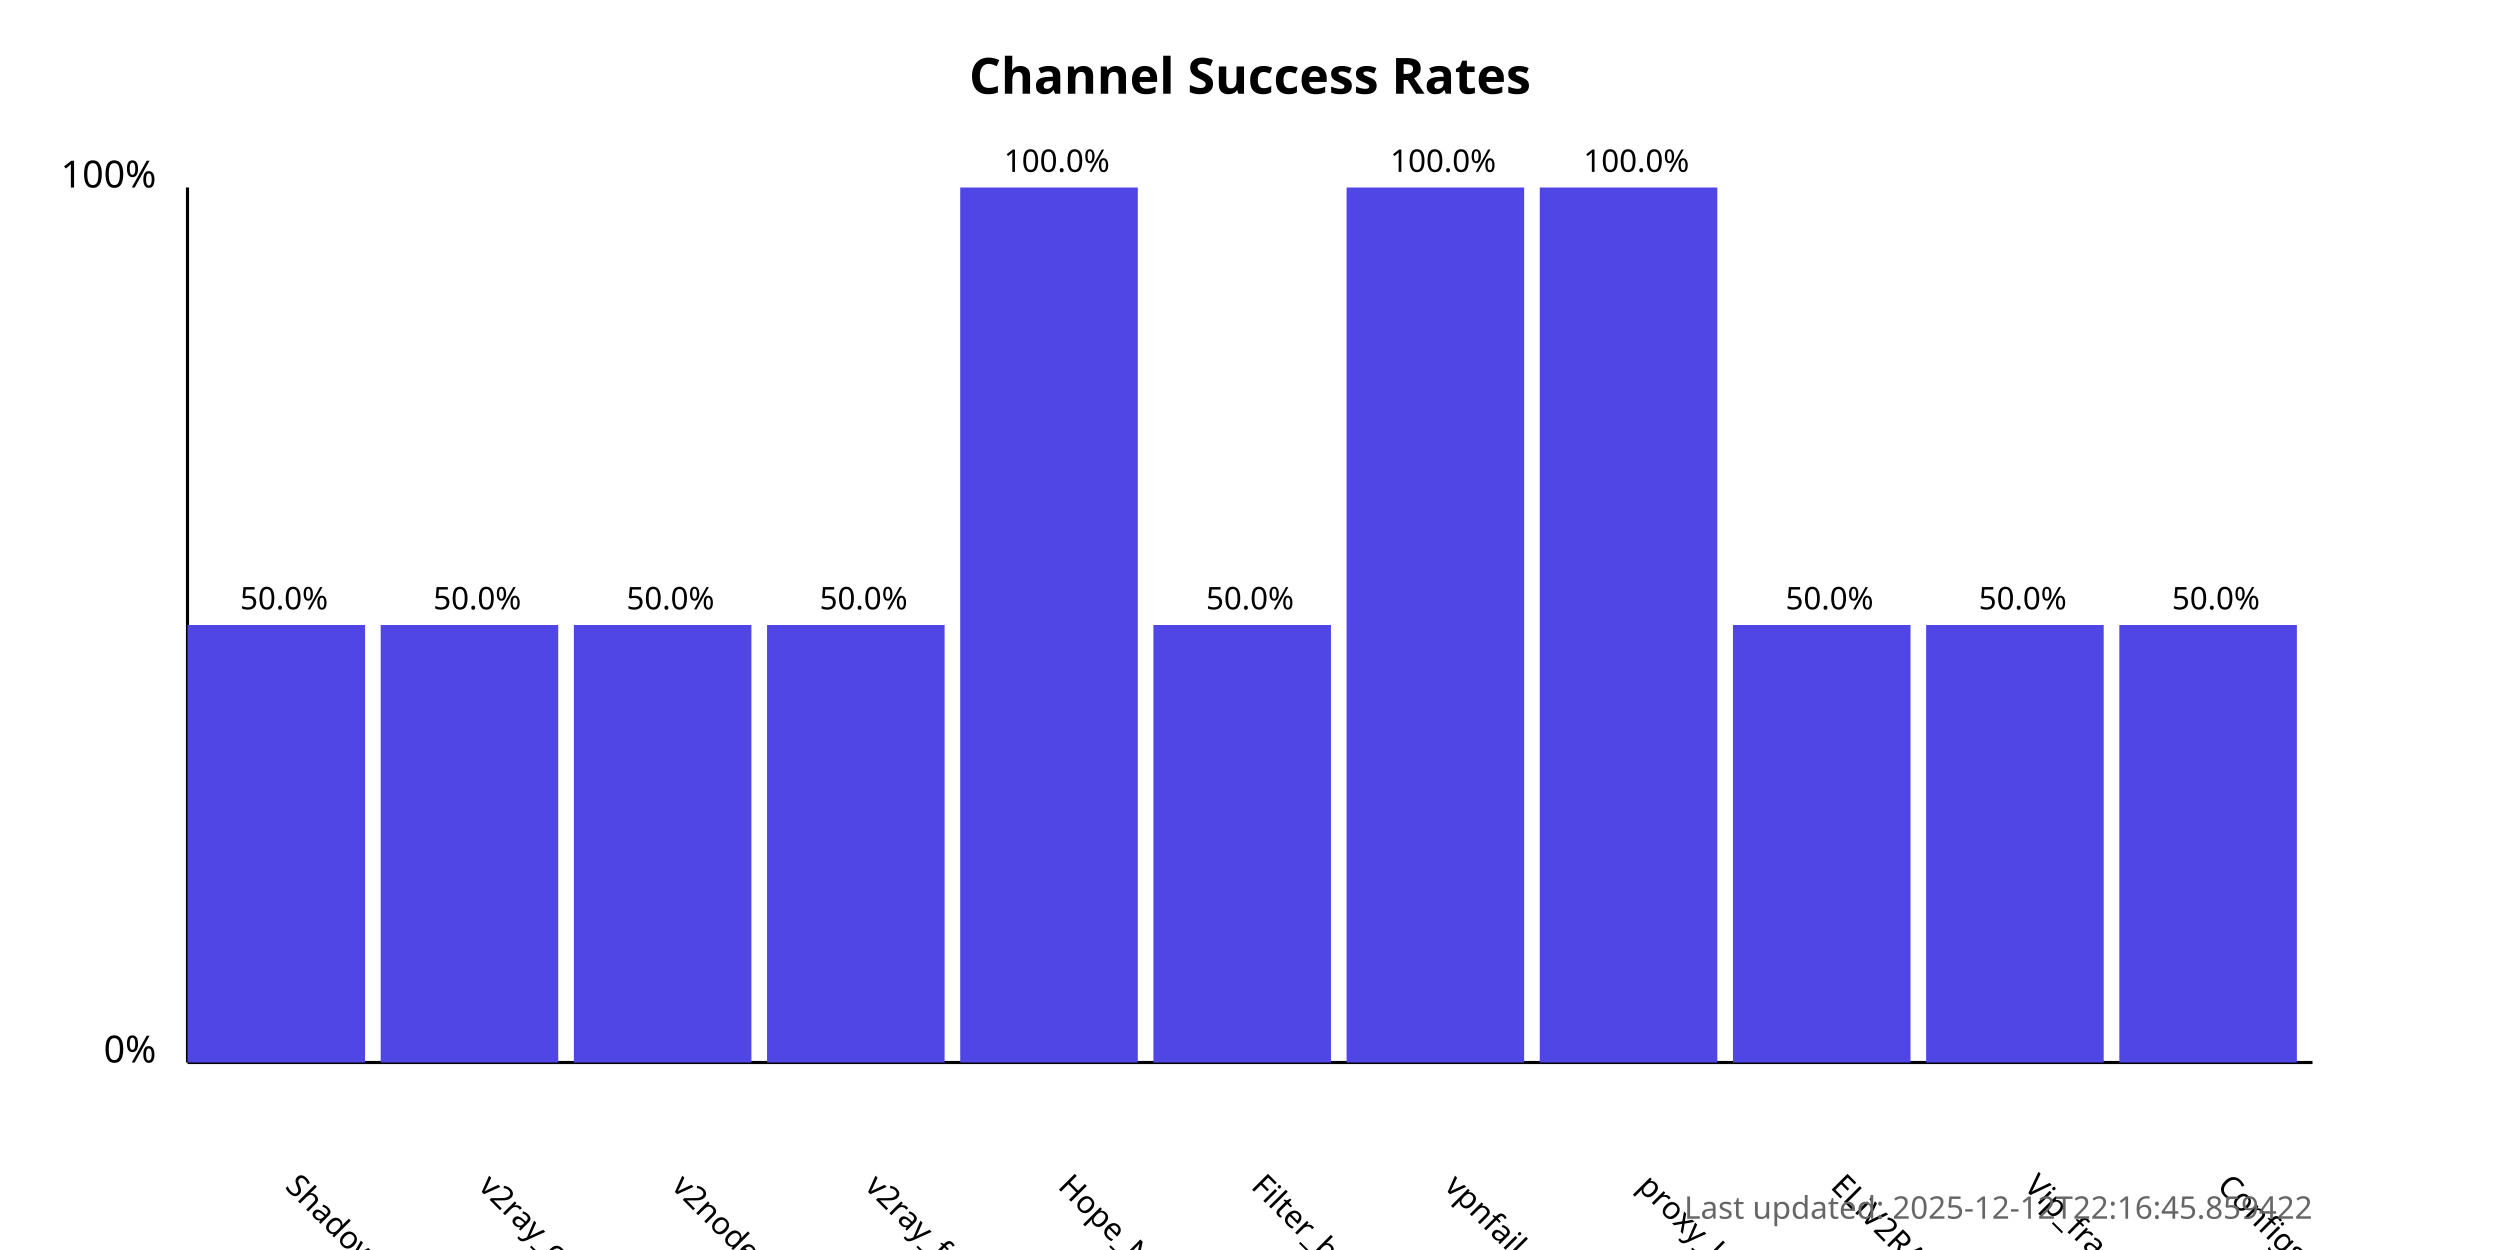
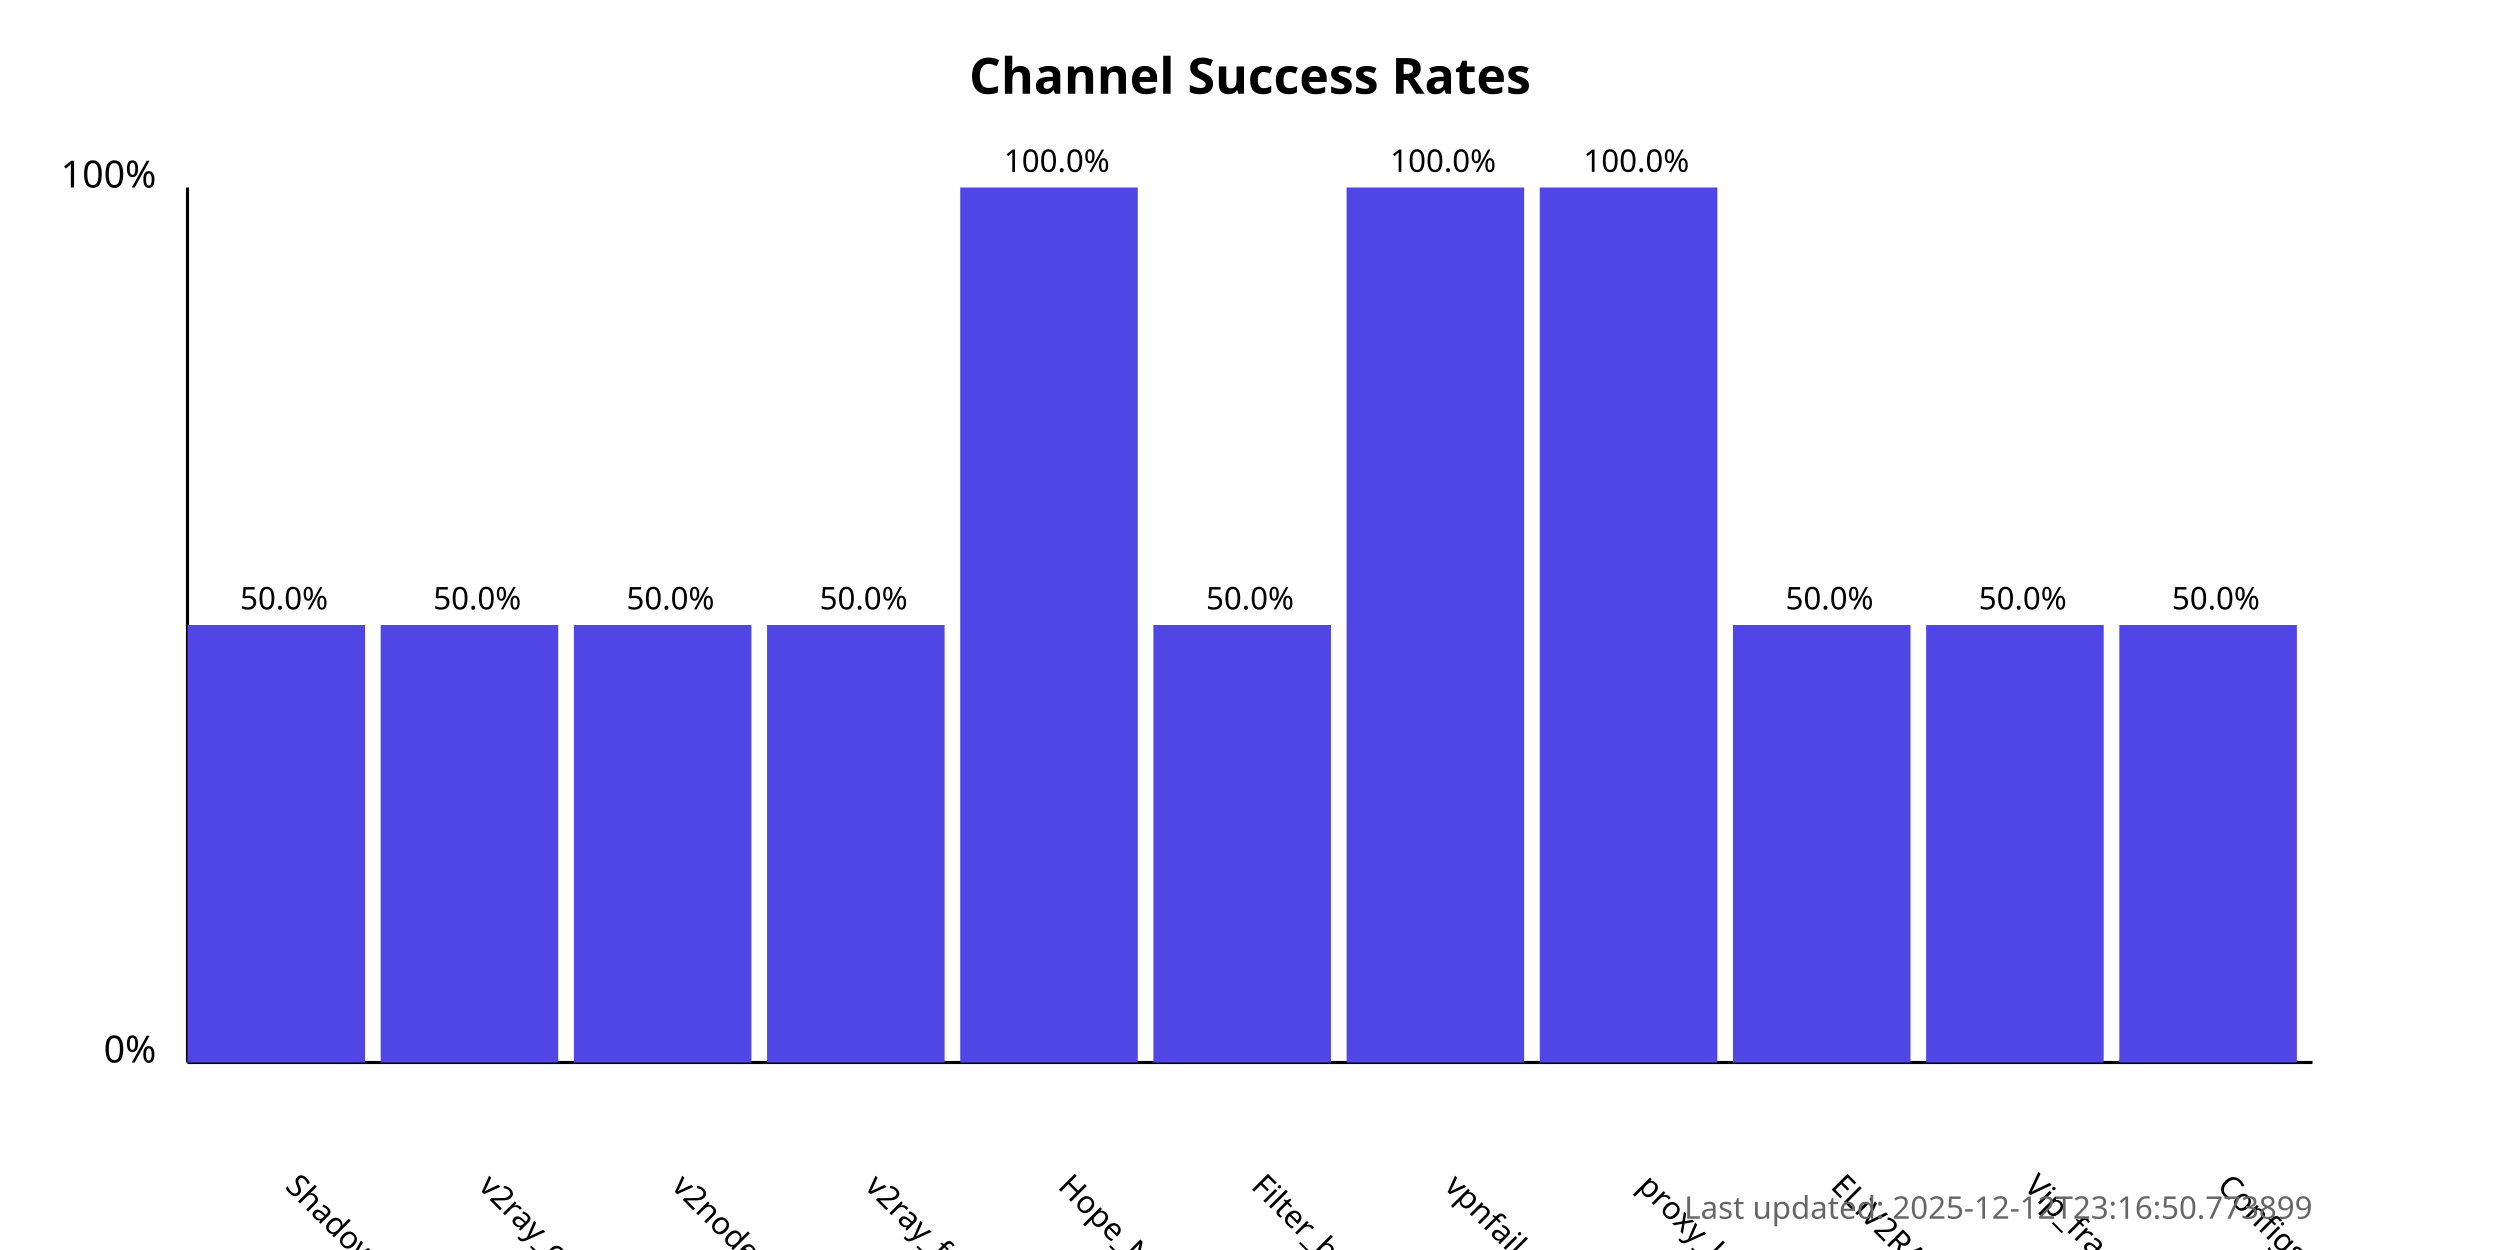
<svg xmlns="http://www.w3.org/2000/svg" width="800" height="400">
  <style>
            .chart-title { font: bold 16px sans-serif; }
            .axis-label { font: 12px sans-serif; }
            .tick-label { font: 10px sans-serif; }
            .bar { fill: #4f46e5; }
            .bar:hover { fill: #6366f1; }
            .timestamp { font: 10px sans-serif; fill: #666; }
        </style>
  <text x="400.0" y="30" text-anchor="middle" class="chart-title">
            Channel Success Rates
        </text>
  <line x1="60" y1="340" x2="60" y2="60" stroke="black" stroke-width="1" />
  <line x1="60" y1="340" x2="740" y2="340" stroke="black" stroke-width="1" />
  <text x="50" y="340" text-anchor="end" class="axis-label">0%</text>
  <text x="50" y="60" text-anchor="end" class="axis-label">100%</text>
  <g>
    <rect x="60" y="200.0" width="56.818" height="140.0" class="bar" />
    <text x="90.909" y="380" transform="rotate(45, 90.90909, 380)" text-anchor="start" class="tick-label">
                ShadowProxy66
            </text>
    <text x="90.909" y="195.0" text-anchor="middle" class="tick-label">
                50.0%
            </text>
  </g>
  <g>
    <rect x="121.818" y="200.0" width="56.818" height="140.0" class="bar" />
    <text x="152.727" y="380" transform="rotate(45, 152.7273, 380)" text-anchor="start" class="tick-label">
                v2ray_configs_pool
            </text>
    <text x="152.727" y="195.0" text-anchor="middle" class="tick-label">
                50.0%
            </text>
  </g>
  <g>
    <rect x="183.636" y="200.0" width="56.818" height="140.0" class="bar" />
    <text x="214.545" y="380" transform="rotate(45, 214.5455, 380)" text-anchor="start" class="tick-label">
                v2nodes
            </text>
    <text x="214.545" y="195.0" text-anchor="middle" class="tick-label">
                50.0%
            </text>
  </g>
  <g>
    <rect x="245.455" y="200.0" width="56.818" height="140.0" class="bar" />
    <text x="276.364" y="380" transform="rotate(45, 276.3636, 380)" text-anchor="start" class="tick-label">
                v2ray_free_conf
            </text>
    <text x="276.364" y="195.0" text-anchor="middle" class="tick-label">
                50.0%
            </text>
  </g>
  <g>
    <rect x="307.273" y="60.0" width="56.818" height="280.0" class="bar" />
    <text x="338.182" y="380" transform="rotate(45, 338.1818, 380)" text-anchor="start" class="tick-label">
                Hope_Net
            </text>
    <text x="338.182" y="55.0" text-anchor="middle" class="tick-label">
                100.0%
            </text>
  </g>
  <g>
    <rect x="369.091" y="200.0" width="56.818" height="140.0" class="bar" />
    <text x="400.0" y="380" transform="rotate(45, 400.0, 380)" text-anchor="start" class="tick-label">
                Filter_breaker
            </text>
    <text x="400.0" y="195.0" text-anchor="middle" class="tick-label">
                50.0%
            </text>
  </g>
  <g>
    <rect x="430.909" y="60.0" width="56.818" height="280.0" class="bar" />
    <text x="461.818" y="380" transform="rotate(45, 461.8182, 380)" text-anchor="start" class="tick-label">
                vpnfail_vless
            </text>
    <text x="461.818" y="55.0" text-anchor="middle" class="tick-label">
                100.0%
            </text>
  </g>
  <g>
    <rect x="492.727" y="60.0" width="56.818" height="280.0" class="bar" />
    <text x="523.636" y="380" transform="rotate(45, 523.6364, 380)" text-anchor="start" class="tick-label">
                proxy_kafee
            </text>
    <text x="523.636" y="55.0" text-anchor="middle" class="tick-label">
                100.0%
            </text>
  </g>
  <g>
    <rect x="554.545" y="200.0" width="56.818" height="140.0" class="bar" />
    <text x="585.455" y="380" transform="rotate(45, 585.4545, 380)" text-anchor="start" class="tick-label">
                ELiV2RAY
            </text>
    <text x="585.455" y="195.0" text-anchor="middle" class="tick-label">
                50.0%
            </text>
  </g>
  <g>
    <rect x="616.364" y="200.0" width="56.818" height="140.0" class="bar" />
    <text x="647.273" y="380" transform="rotate(45, 647.2727, 380)" text-anchor="start" class="tick-label">
                Vip_fragment_v2ray
            </text>
    <text x="647.273" y="195.0" text-anchor="middle" class="tick-label">
                50.0%
            </text>
  </g>
  <g>
    <rect x="678.182" y="200.0" width="56.818" height="140.0" class="bar" />
    <text x="709.091" y="380" transform="rotate(45, 709.0909, 380)" text-anchor="start" class="tick-label">
                ConfigsHubPlus
            </text>
    <text x="709.091" y="195.0" text-anchor="middle" class="tick-label">
                50.0%
            </text>
  </g>
  <text x="740" y="390" text-anchor="end" class="timestamp">
-             Last updated: 2025-12-12T22:16:45.859422
+             Last updated: 2025-12-12T23:16:50.773899
        </text>
</svg>
